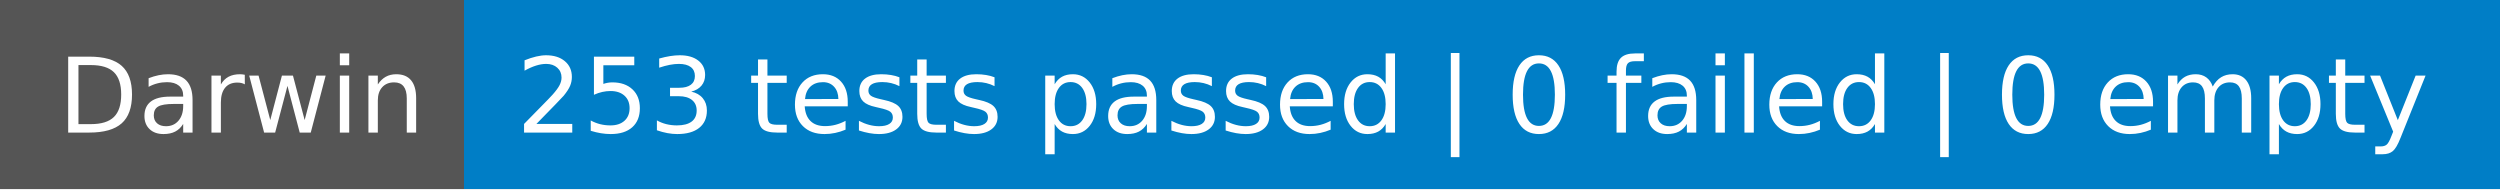
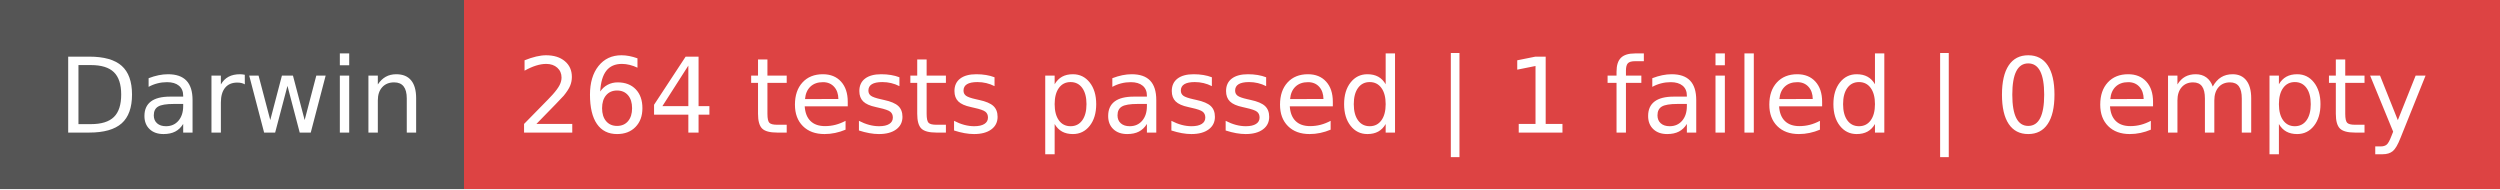
- <svg xmlns="http://www.w3.org/2000/svg" width="264" height="20" role="img" aria-label="Darwin: 253 tests passed | 0 failed | 0 empty">
+ <svg xmlns="http://www.w3.org/2000/svg" width="264" height="20" role="img" aria-label="Darwin: 264 tests passed | 1 failed | 0 empty">
  <g shape-rendering="crispEdges">
    <rect width="49" height="20" fill="#555" />
-     <rect x="49" width="215" height="20" fill="#007ec6" />
+     <rect x="49" width="215" height="20" fill="#dd4343" />
  </g>
  <g fill="#fff" text-anchor="middle" font-family="Verdana,Geneva,DejaVu Sans,sans-serif" text-rendering="geometricPrecision" font-size="110">
    <text x="255" y="140" textLength="390" transform="scale(.1)">Darwin</text>
-     <text x="1555" y="140" textLength="2050" transform="scale(.1)">253 tests passed | 0 failed | 0 empty</text>
+     <text x="1555" y="140" textLength="2050" transform="scale(.1)">264 tests passed | 1 failed | 0 empty</text>
  </g>
</svg>
